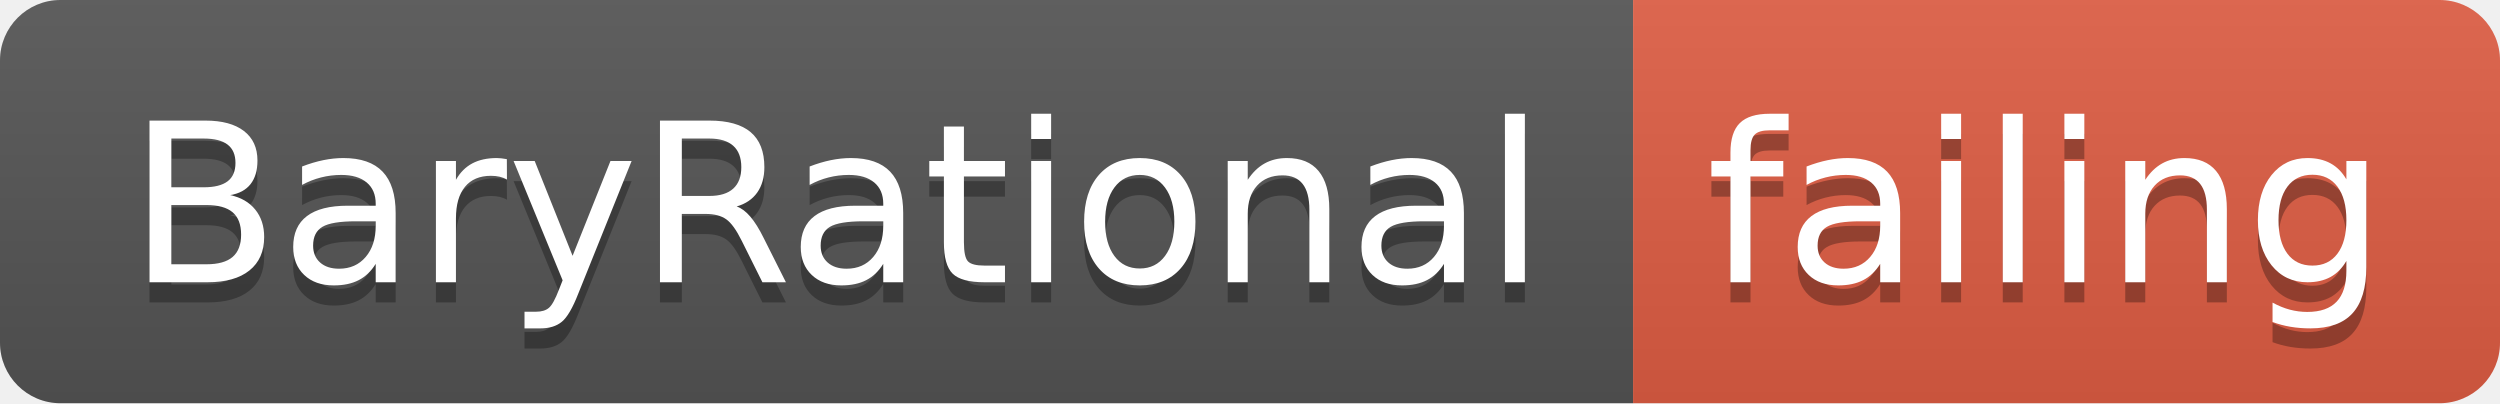
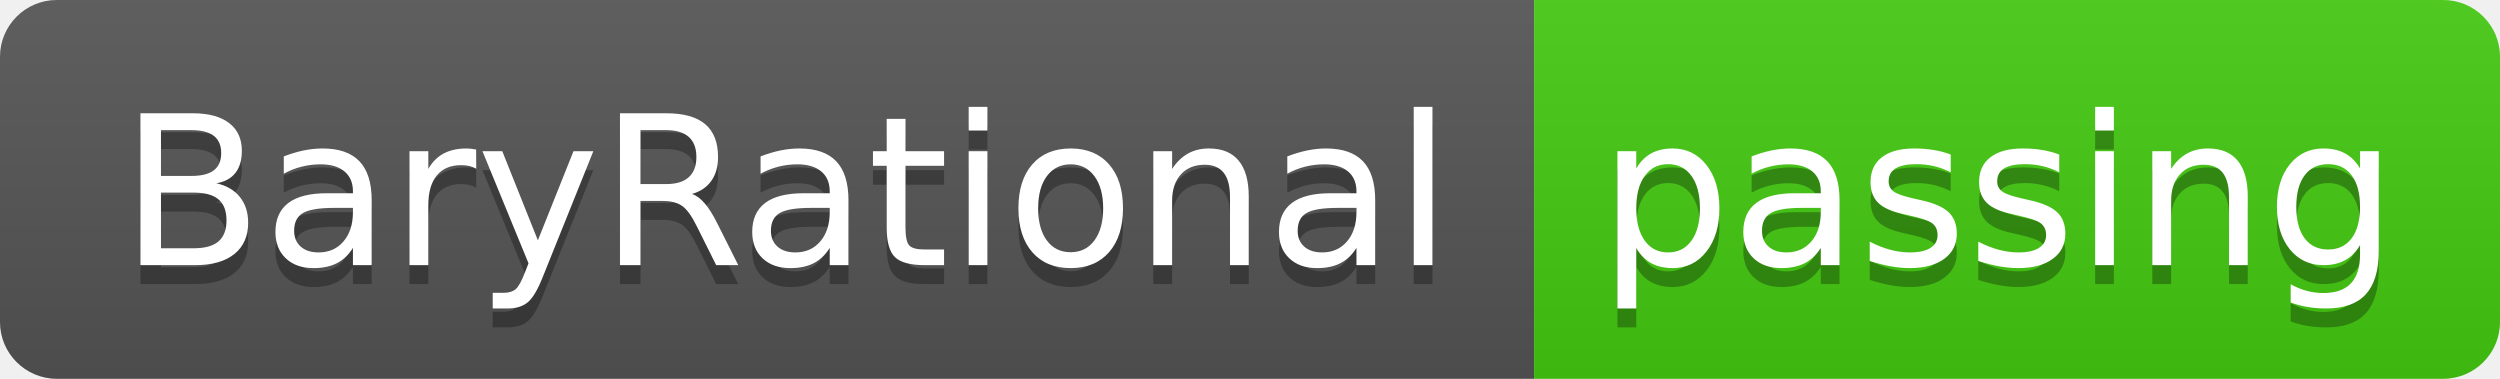
- <svg xmlns="http://www.w3.org/2000/svg" width="124" height="20">
+ <svg xmlns="http://www.w3.org/2000/svg" width="132" height="20">
  <linearGradient id="smooth" x2="0" y2="100%">
    <stop offset="0" stop-color="#bbb" stop-opacity=".1" />
    <stop offset="1" stop-opacity=".1" />
  </linearGradient>
  <clipPath id="round">
-     <rect width="124" height="20" rx="3" fill="#fff" />
+     <rect width="132" height="20" rx="3" fill="#fff" />
  </clipPath>
  <g clip-path="url(#round)">
    <rect width="81" height="20" fill="#555" />
-     <rect x="81" width="43" height="20" fill="#e05d44" />
-     <rect width="124" height="20" fill="url(#smooth)" />
+     <rect x="81" width="51" height="20" fill="#4c1" />
+     <rect width="132" height="20" fill="url(#smooth)" />
  </g>
  <g fill="#fff" text-anchor="middle" font-family="DejaVu Sans,Verdana,Geneva,sans-serif" font-size="110">
    <text x="415" y="150" fill="#010101" fill-opacity=".3" transform="scale(0.1)" textLength="710" lengthAdjust="spacing">BaryRational</text>
    <text x="415" y="140" transform="scale(0.1)" textLength="710" lengthAdjust="spacing">BaryRational</text>
-     <text x="1015" y="150" fill="#010101" fill-opacity=".3" transform="scale(0.1)" textLength="330" lengthAdjust="spacing">failing</text>
-     <text x="1015" y="140" transform="scale(0.1)" textLength="330" lengthAdjust="spacing">failing</text>
+     <text x="1055" y="150" fill="#010101" fill-opacity=".3" transform="scale(0.1)" textLength="410" lengthAdjust="spacing">passing</text>
+     <text x="1055" y="140" transform="scale(0.1)" textLength="410" lengthAdjust="spacing">passing</text>
  </g>
</svg>
